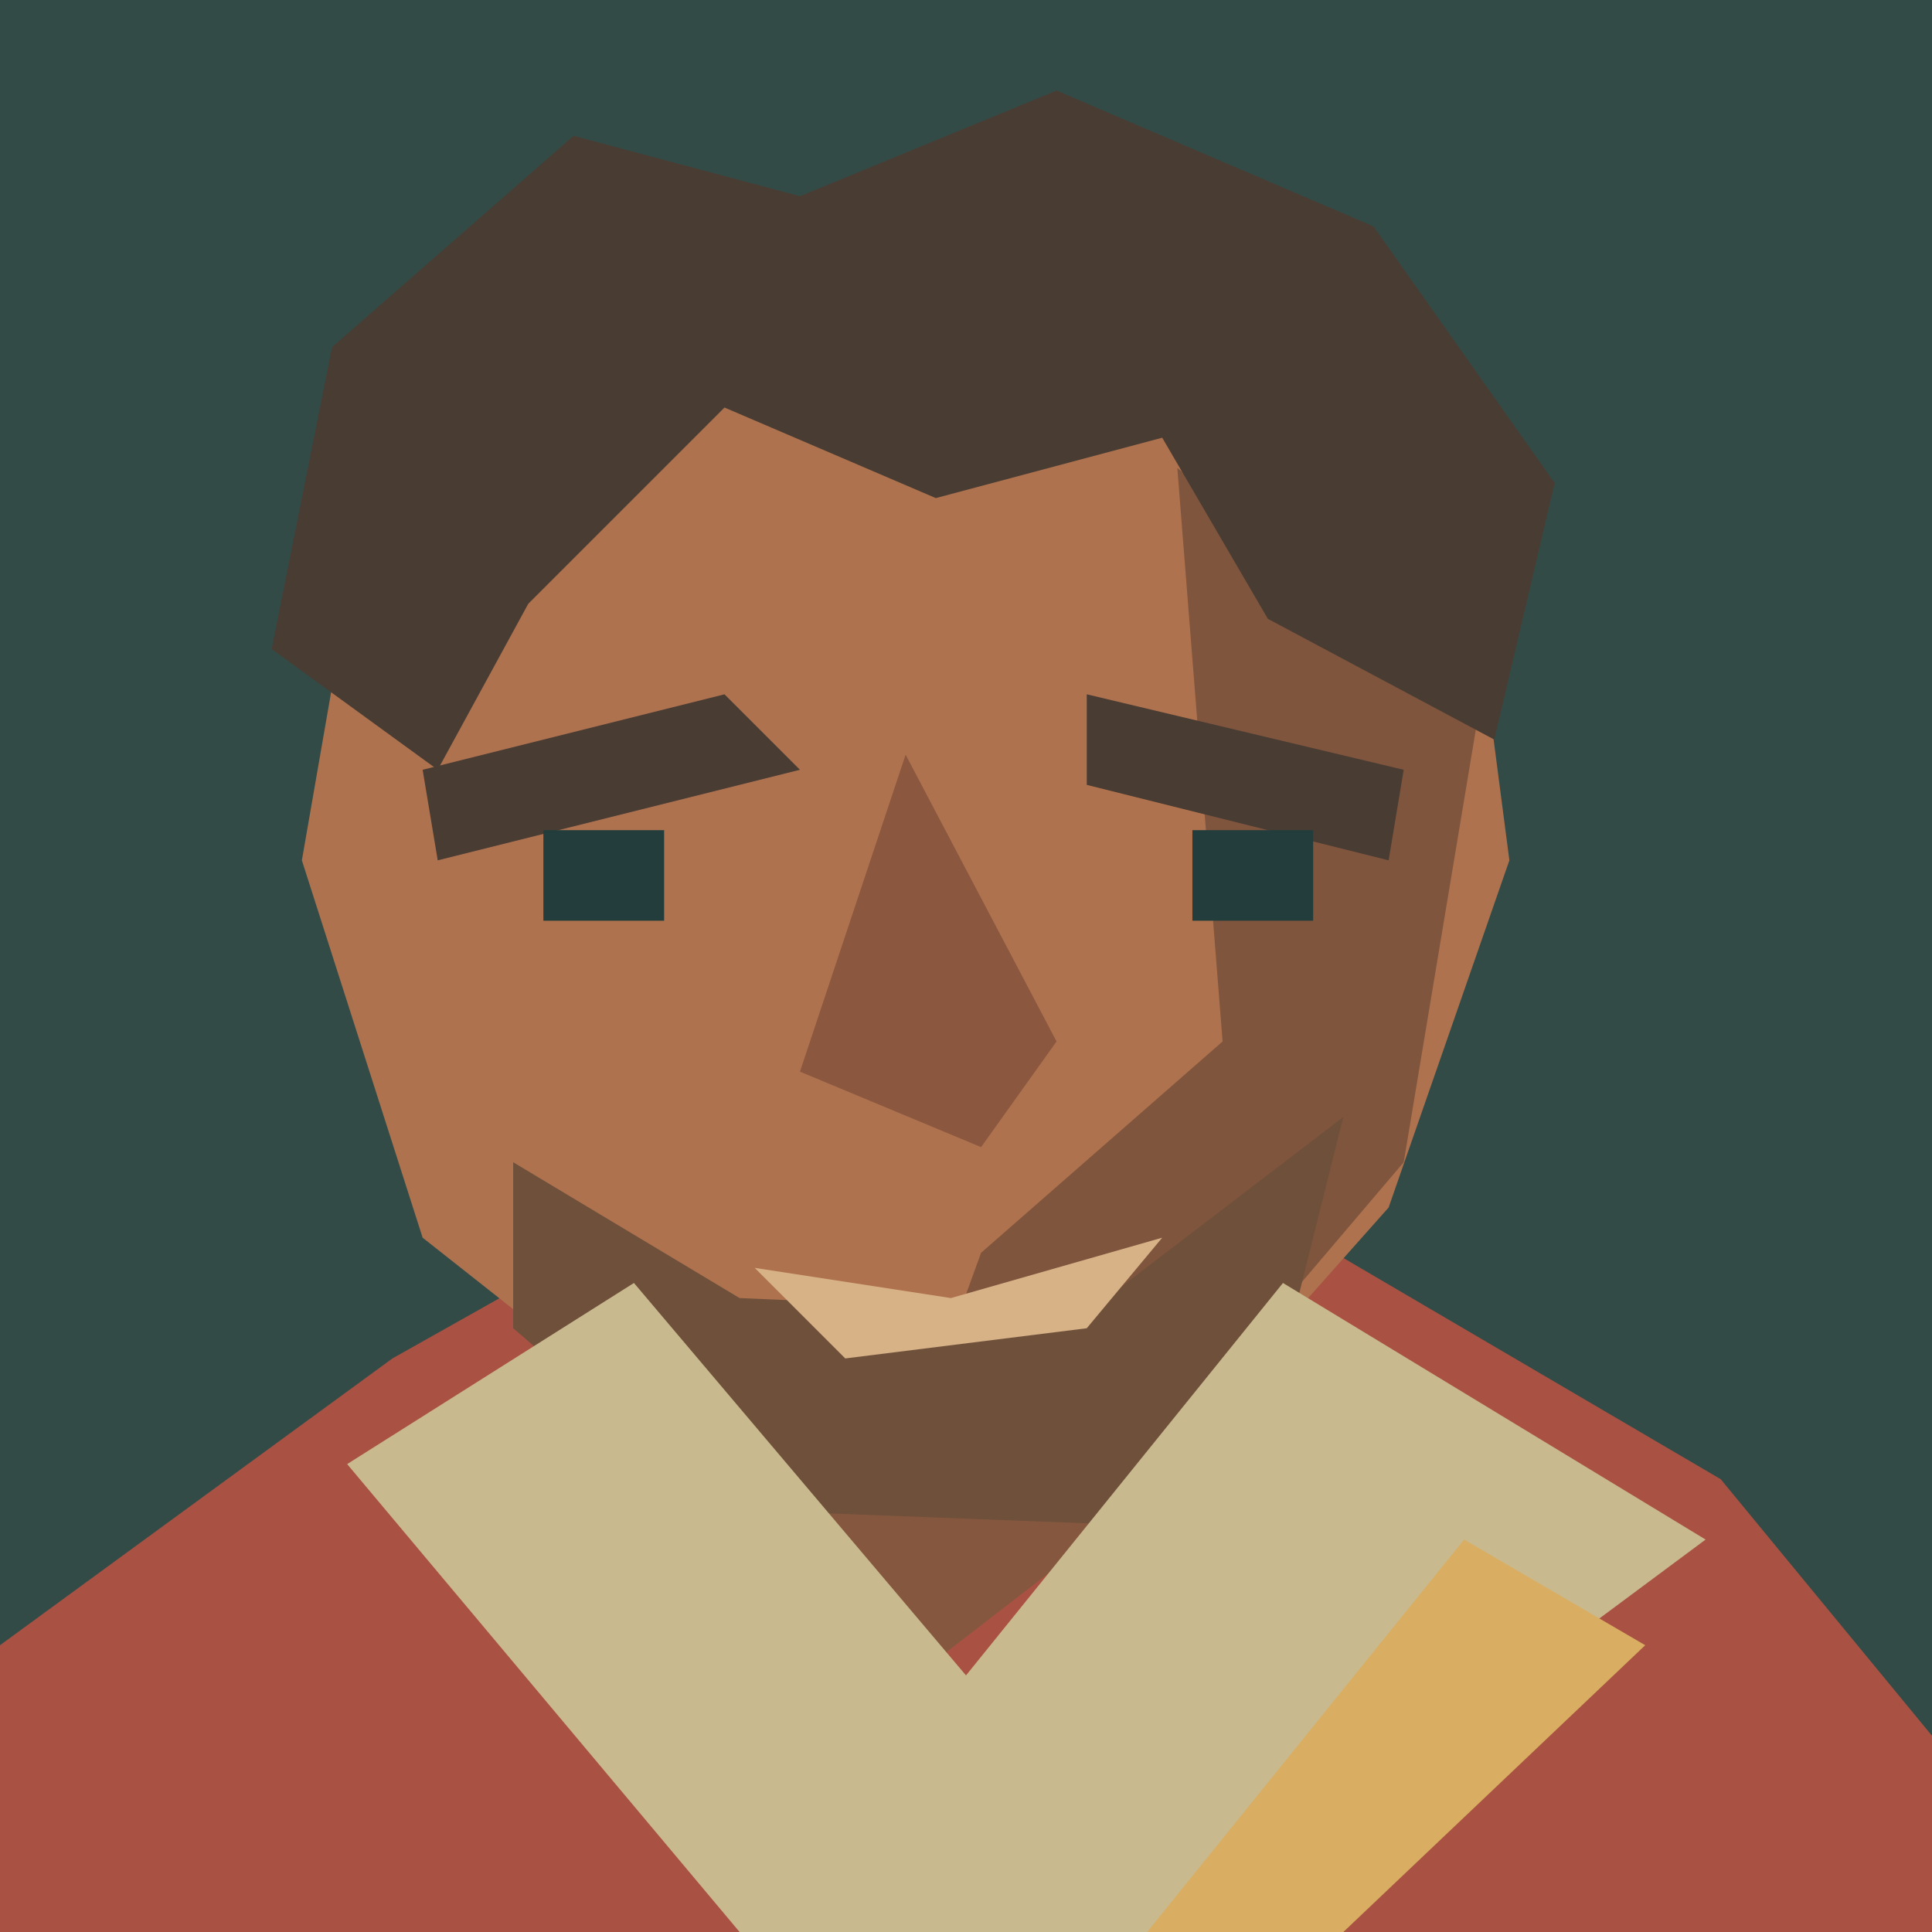
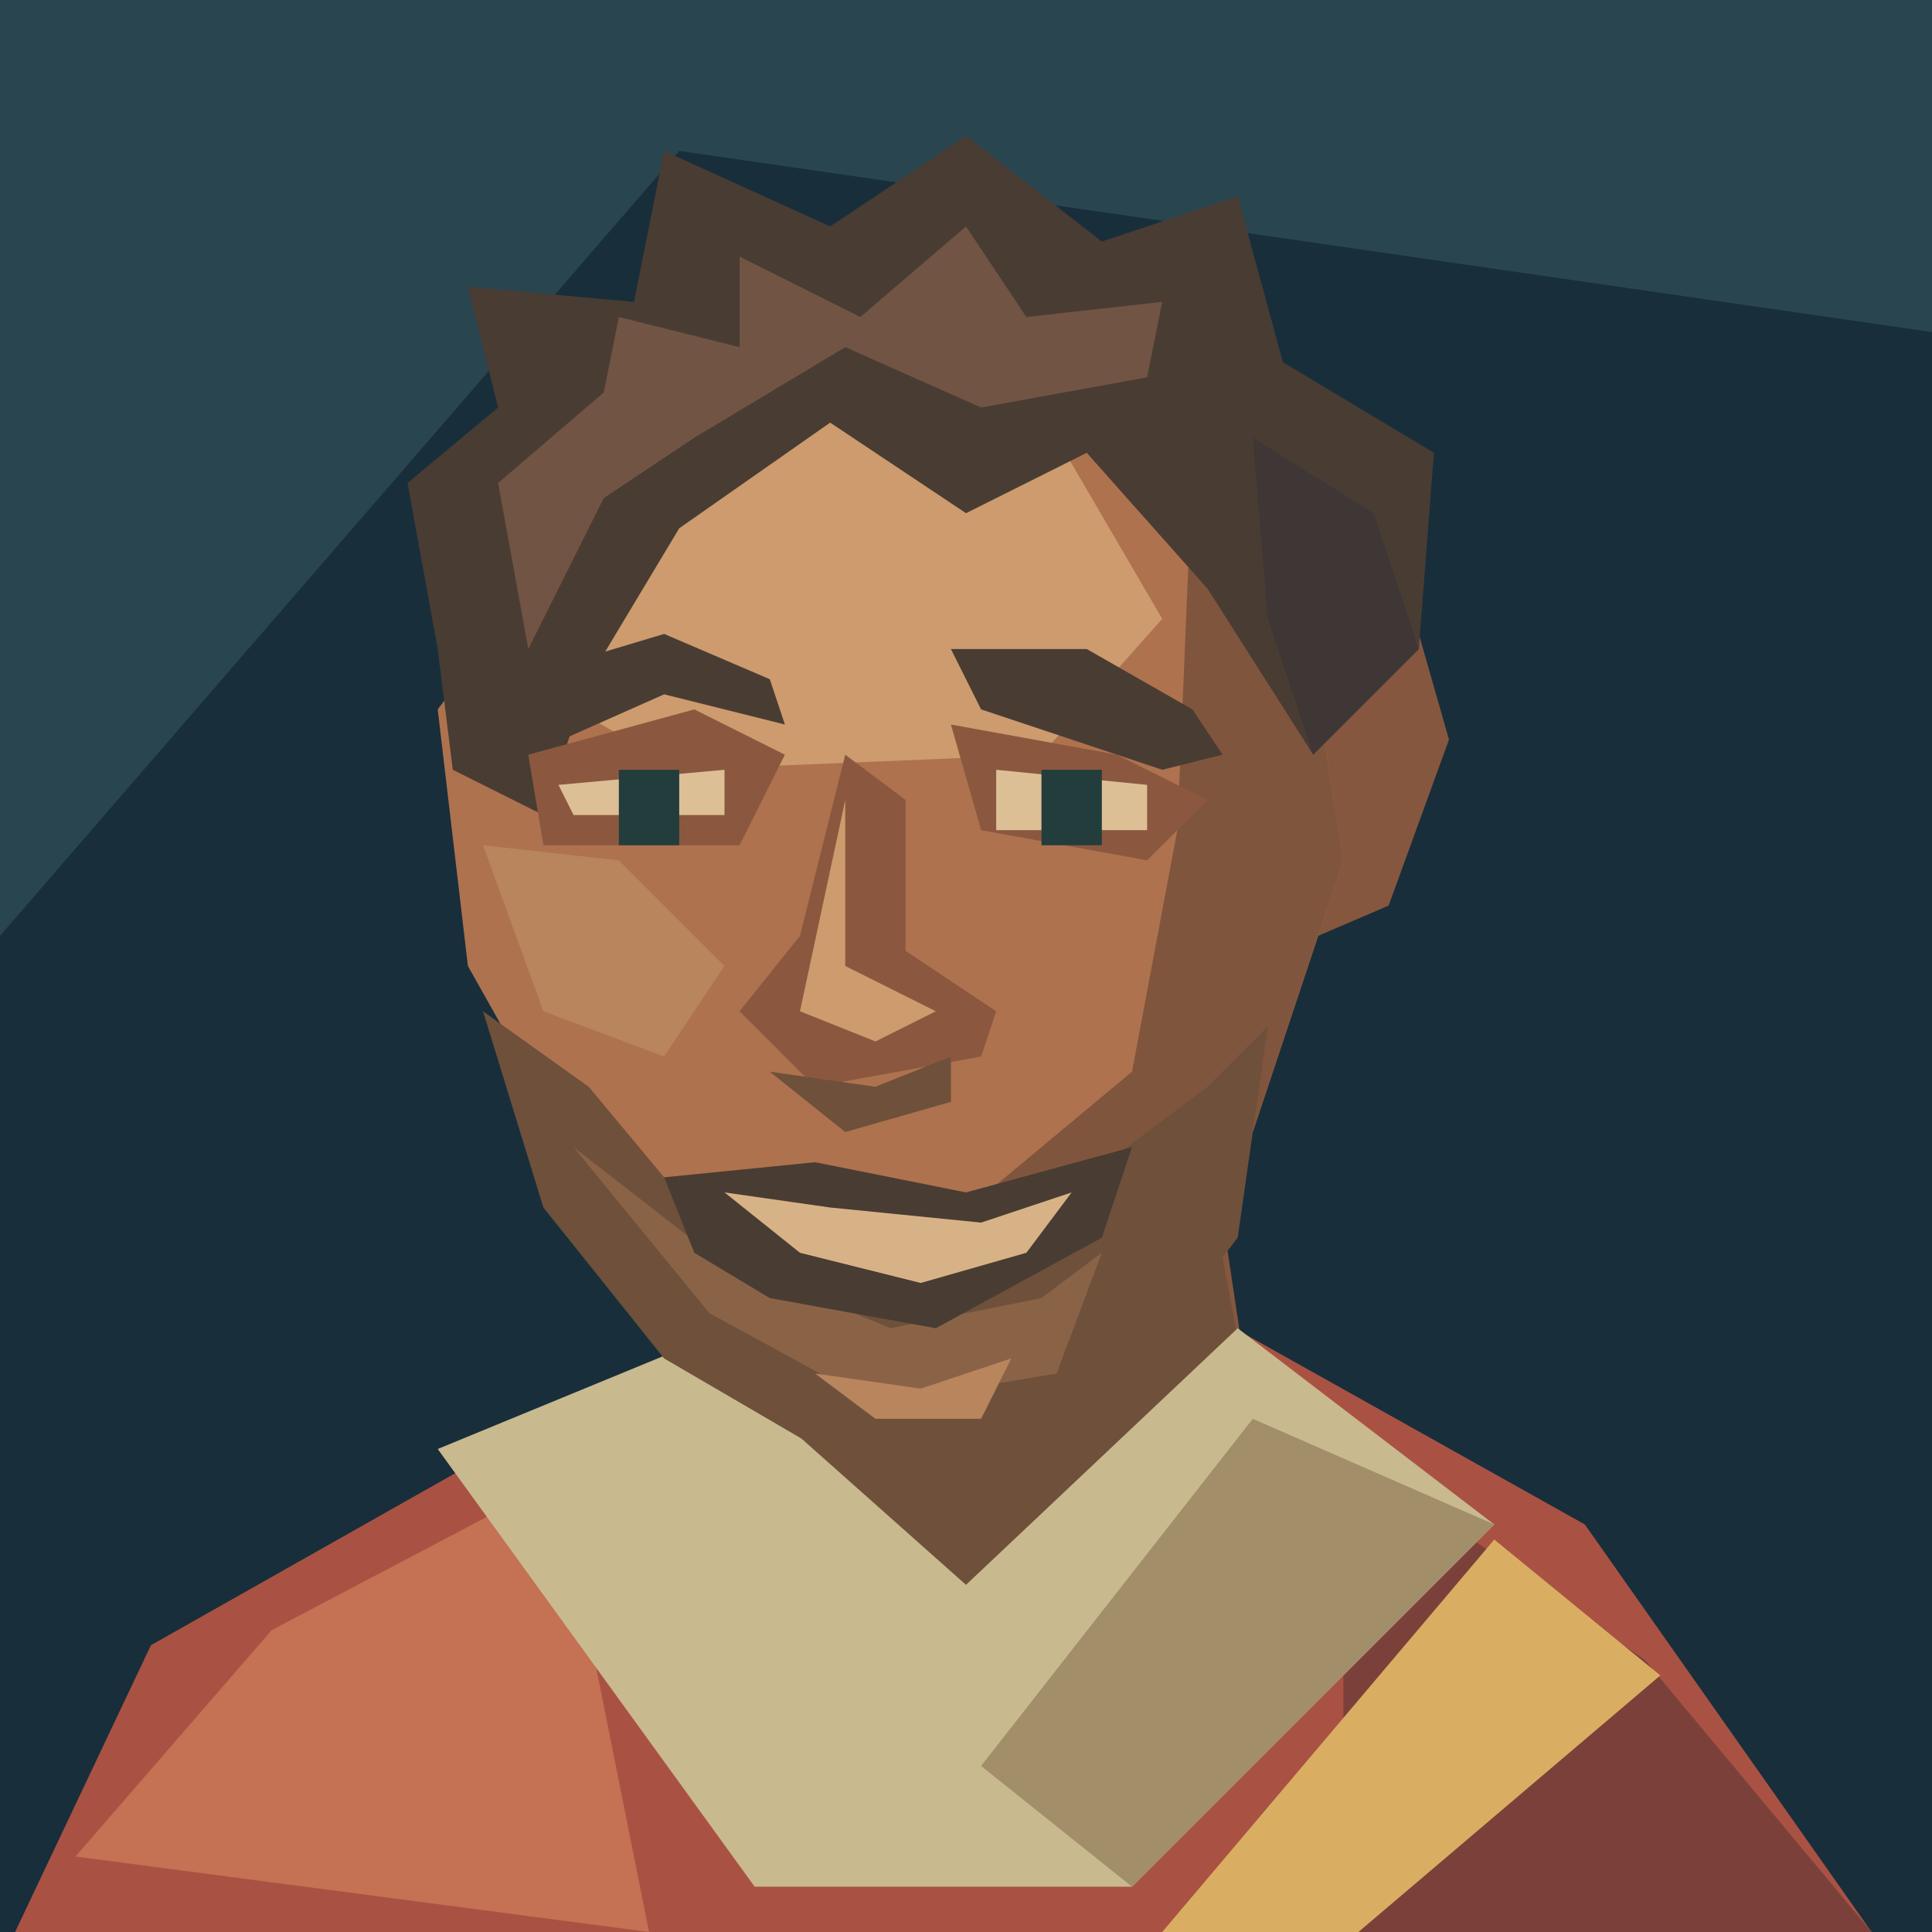
<svg xmlns="http://www.w3.org/2000/svg" width="128" height="128" viewBox="0 0 128 128">
-   <path d="M0 0H128V128H0Z" fill="#334b47" />
-   <path d="M0 128V109L26 90L42 81H85L114 98L128 115V128Z" fill="#a95243" />
-   <path d="M43 70L42 94L62 110L84 93L79 70Z" fill="#85573f" />
-   <path d="M24 34L38 15L75 13L97 34L100 57L92 80L76 98L47 97L28 82L20 57Z" fill="#ae724e" />
-   <path d="M78 31L98 47L93 77L76 97L61 94L65 83L81 69Z" fill="#80553d" />
-   <path d="M18 43L22 23L38 9L53 13L70 6L91 15L103 32L99 49L84 41L77 29L62 33L48 27L35 40L29 51Z" fill="#493c33" />
-   <path d="M28 51L48 46L53 51L29 57Z M72 46L93 51L92 57L72 52Z" fill="#493c33" />
-   <path d="M36 55H44V61H36Z M79 55H87V61H79Z" fill="#233d3c" />
-   <path d="M60 50L53 71L65 76L70 69Z" fill="#8b583f" />
-   <path d="M34 77L49 86L72 87L89 74L85 90L74 101L48 100L34 88Z" fill="#6f503b" />
-   <path d="M50 84L63 86L77 82L72 88L56 90Z" fill="#d8b287" />
-   <path d="M23 97L42 85L64 111L85 85L113 102L78 128H49Z" fill="#c9b98e" />
-   <path d="M97 102L109 109L89 128H76Z" fill="#d9ae62" />
+   <path d="M0 0H128V128H0Z" fill="#182e3b" />
+   <path d="M0 0H128V22L45 10L0 62Z" fill="#294550" />
+   <path d="M1 128L10 109 33 96 51 87H80L105 101 124 128Z" fill="#a95243" />
+   <path d="M5 123L18 108 37 98 43 128Z" fill="#c47154" />
+   <path d="M89 96L109 110 124 128H89Z" fill="#7c403b" />
+   <path d="M48 76L46 97 63 110 83 94 80 74Z" fill="#85573f" />
+   <path d="M60 85L80 78 83 94 65 107 53 96Z" fill="#6f503b" />
+   <path d="M29 96L46 89 64 105 82 88 99 101 75 125H50Z" fill="#c9b98e" />
+   <path d="M83 94L99 101 75 125 65 117Z" fill="#a28e69" />
+   <path d="M87 45L94 42 96 49 92 60 85 63Z" fill="#85573f" />
+   <path d="M41 31L57 23 74 25 86 38 89 57 83 75 71 90 55 89 40 80 31 64 29 47Z" fill="#ae724e" />
+   <path d="M41 34L56 27 70 29 77 41 69 50 45 51 33 44Z" fill="#cd9b6d" />
+   <path d="M79 31L86 38 89 57 83 75 71 90 58 89 63 81 75 71 78 55Z" fill="#80553d" />
+   <path d="M32 56L41 57 48 64 44 70 36 67Z" fill="#b9855d" />
+   <path d="M29 43L27 32 33 27 31 19 42 20 44 10 55 15 64 9 73 16 82 13 85 24 95 30 94 43 87 50 80 39 72 30 64 34 55 28 45 35 39 45 36 54 30 51Z" fill="#493c33" />
+   <path d="M33 32L40 26 41 21 49 23 49 17 57 21 64 15 68 21 77 20 76 25 65 27 56 23 46 29 40 33 35 43Z" fill="#715443" />
+   <path d="M83 29L91 34 94 43 87 50 84 41Z" fill="#3e3736" />
+   <path d="M35 50L46 47 52 50 49 56 36 56Z M63 48L74 50 80 53 76 57 65 55Z" fill="#8b583f" />
+   <path d="M34 45L44 42 51 45 52 48 44 46 35 50Z M63 43L72 43 79 47 81 50 77 51 65 47Z" fill="#493c33" />
+   <path d="M37 52L48 51V54H38Z M66 51L76 52V55H66Z" fill="#ddbf96" />
+   <path d="M41 51H45V56H41Z M69 51H73V56H69Z" fill="#233d3c" />
+   <path d="M56 50L53 62 49 67 54 72 65 70 66 67 60 63 60 53Z" fill="#8b583f" />
+   <path d="M56 53L56 64 62 67 58 69 53 67Z" fill="#cd9b6d" />
+   <path d="M51 71L58 72 63 70V73L56 75Z" fill="#6f503b" />
+   <path d="M32 67L39 72 44 78 55 82 68 81 80 72 84 68 82 82 72 95 56 97 44 90 36 80Z" fill="#6f503b" />
+   <path d="M38 76L47 83 59 88 69 86 73 83 70 91 58 93 47 87Z" fill="#8a6347" />
+   <path d="M44 78L54 77 64 79 75 76 73 82 62 88 51 86 46 83Z" fill="#493c33" />
+   <path d="M48 79L55 80 65 81 71 79 68 83 61 85 53 83Z" fill="#d8b287" />
+   <path d="M54 91L61 92 67 90 65 94H58Z" fill="#b9855d" />
+   <path d="M99 102L110 111 90 128H77Z" fill="#d9ae62" />
</svg>
